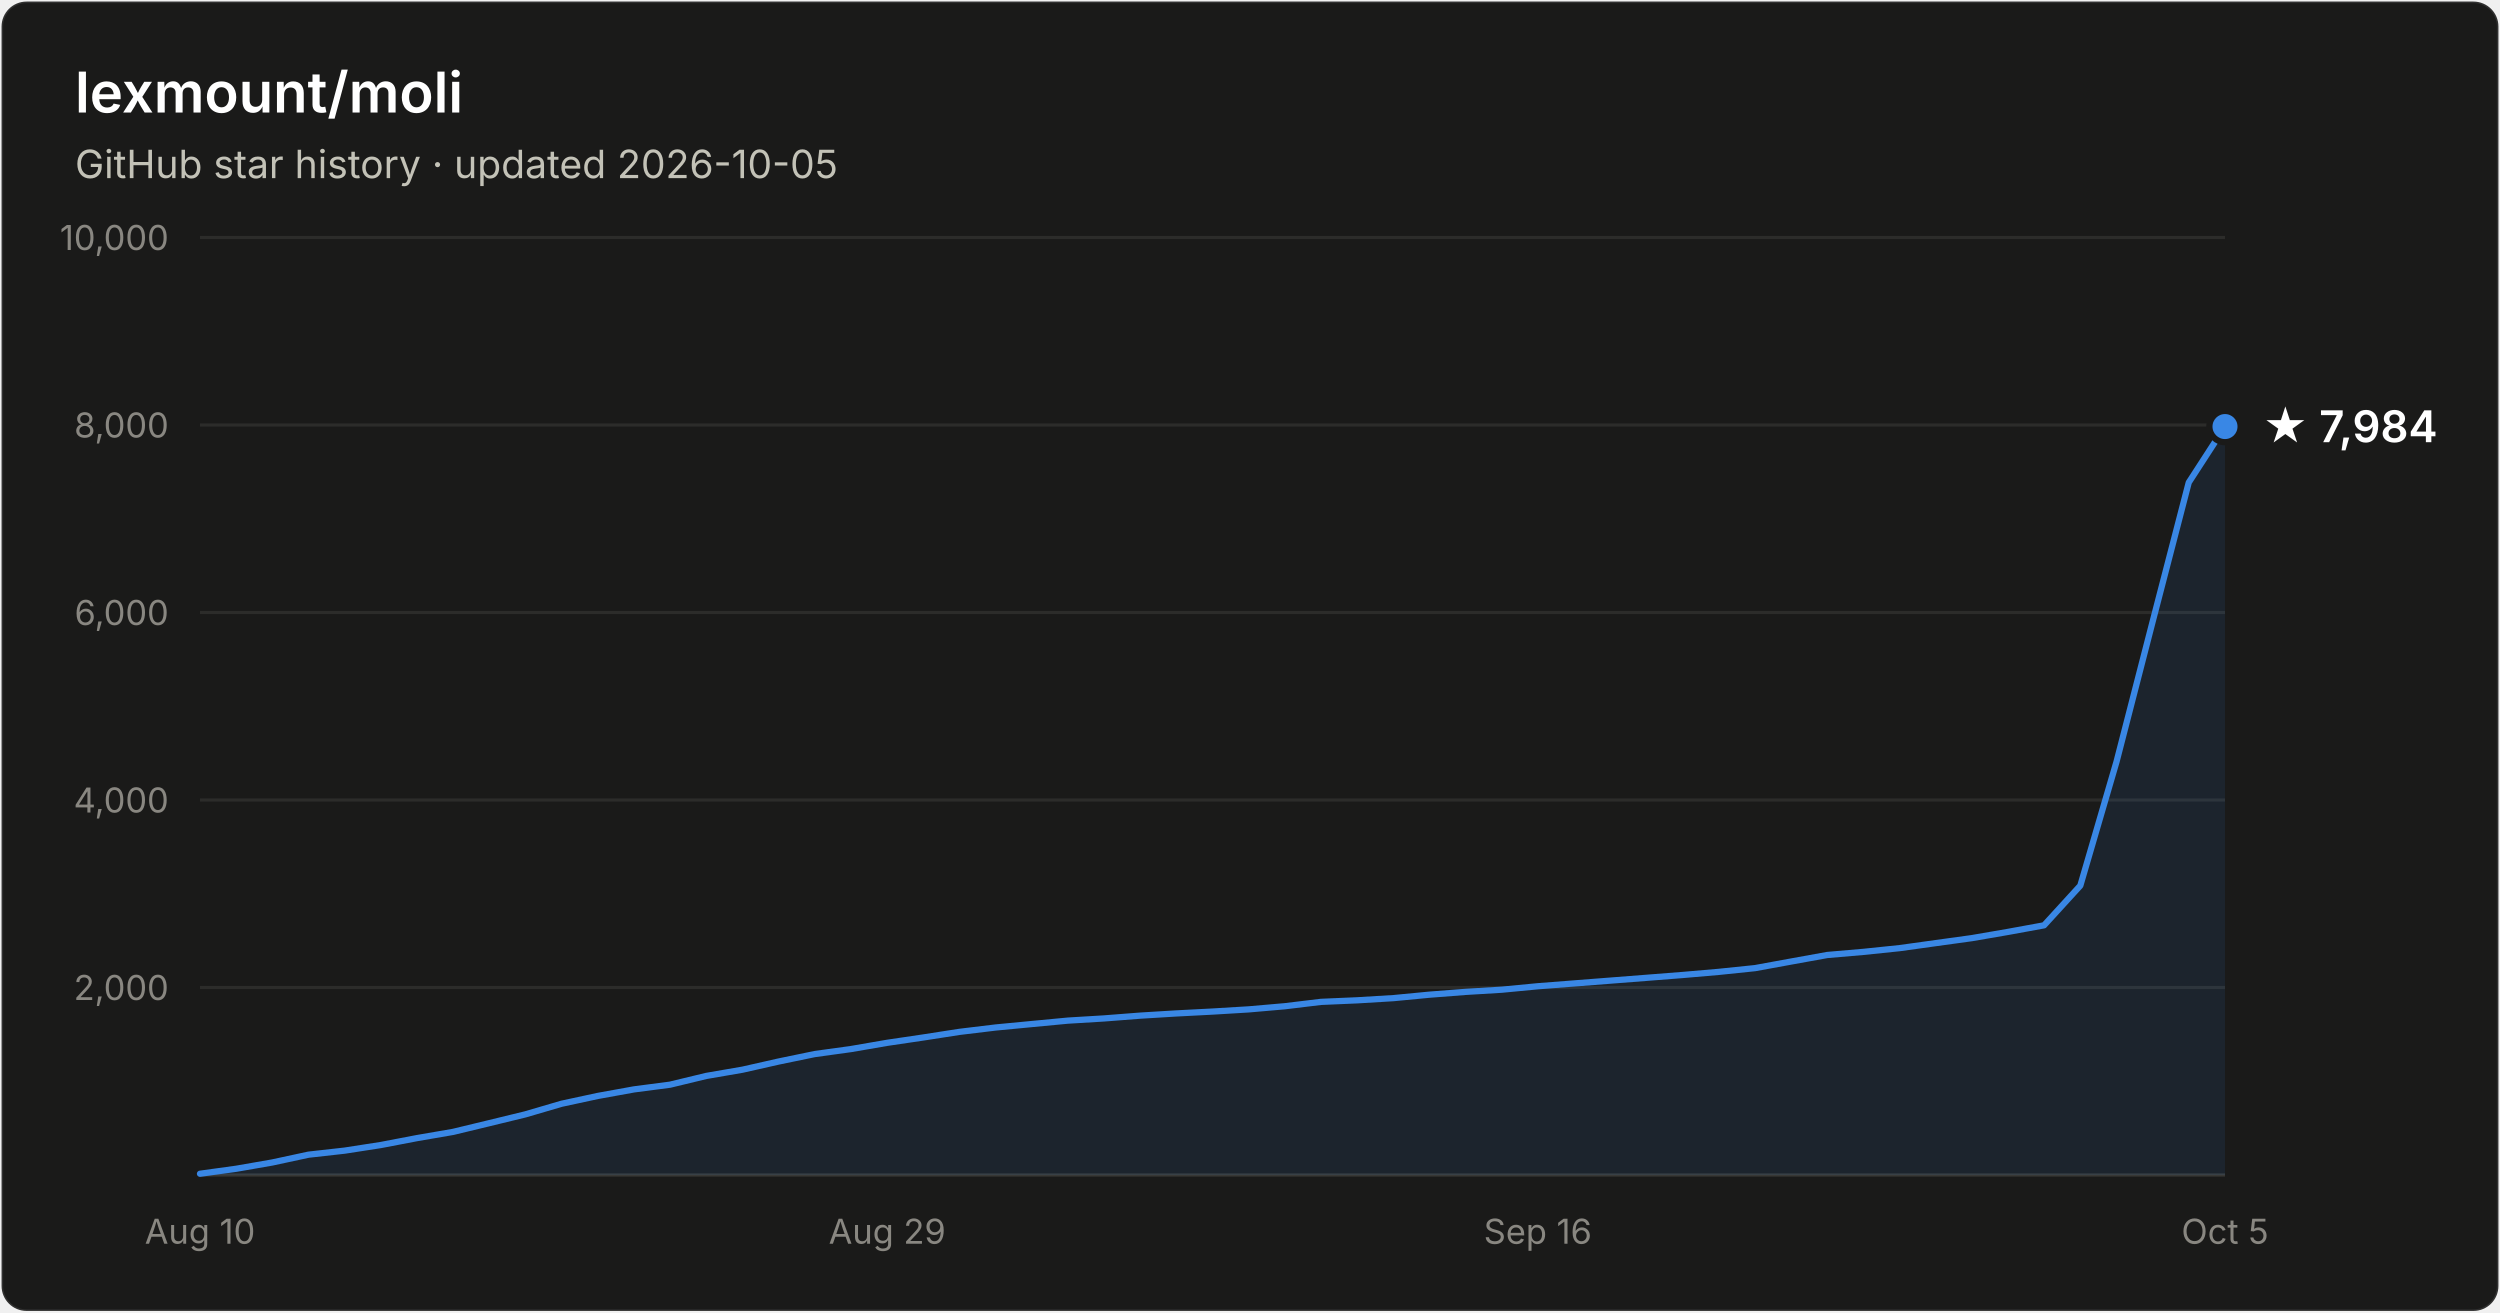
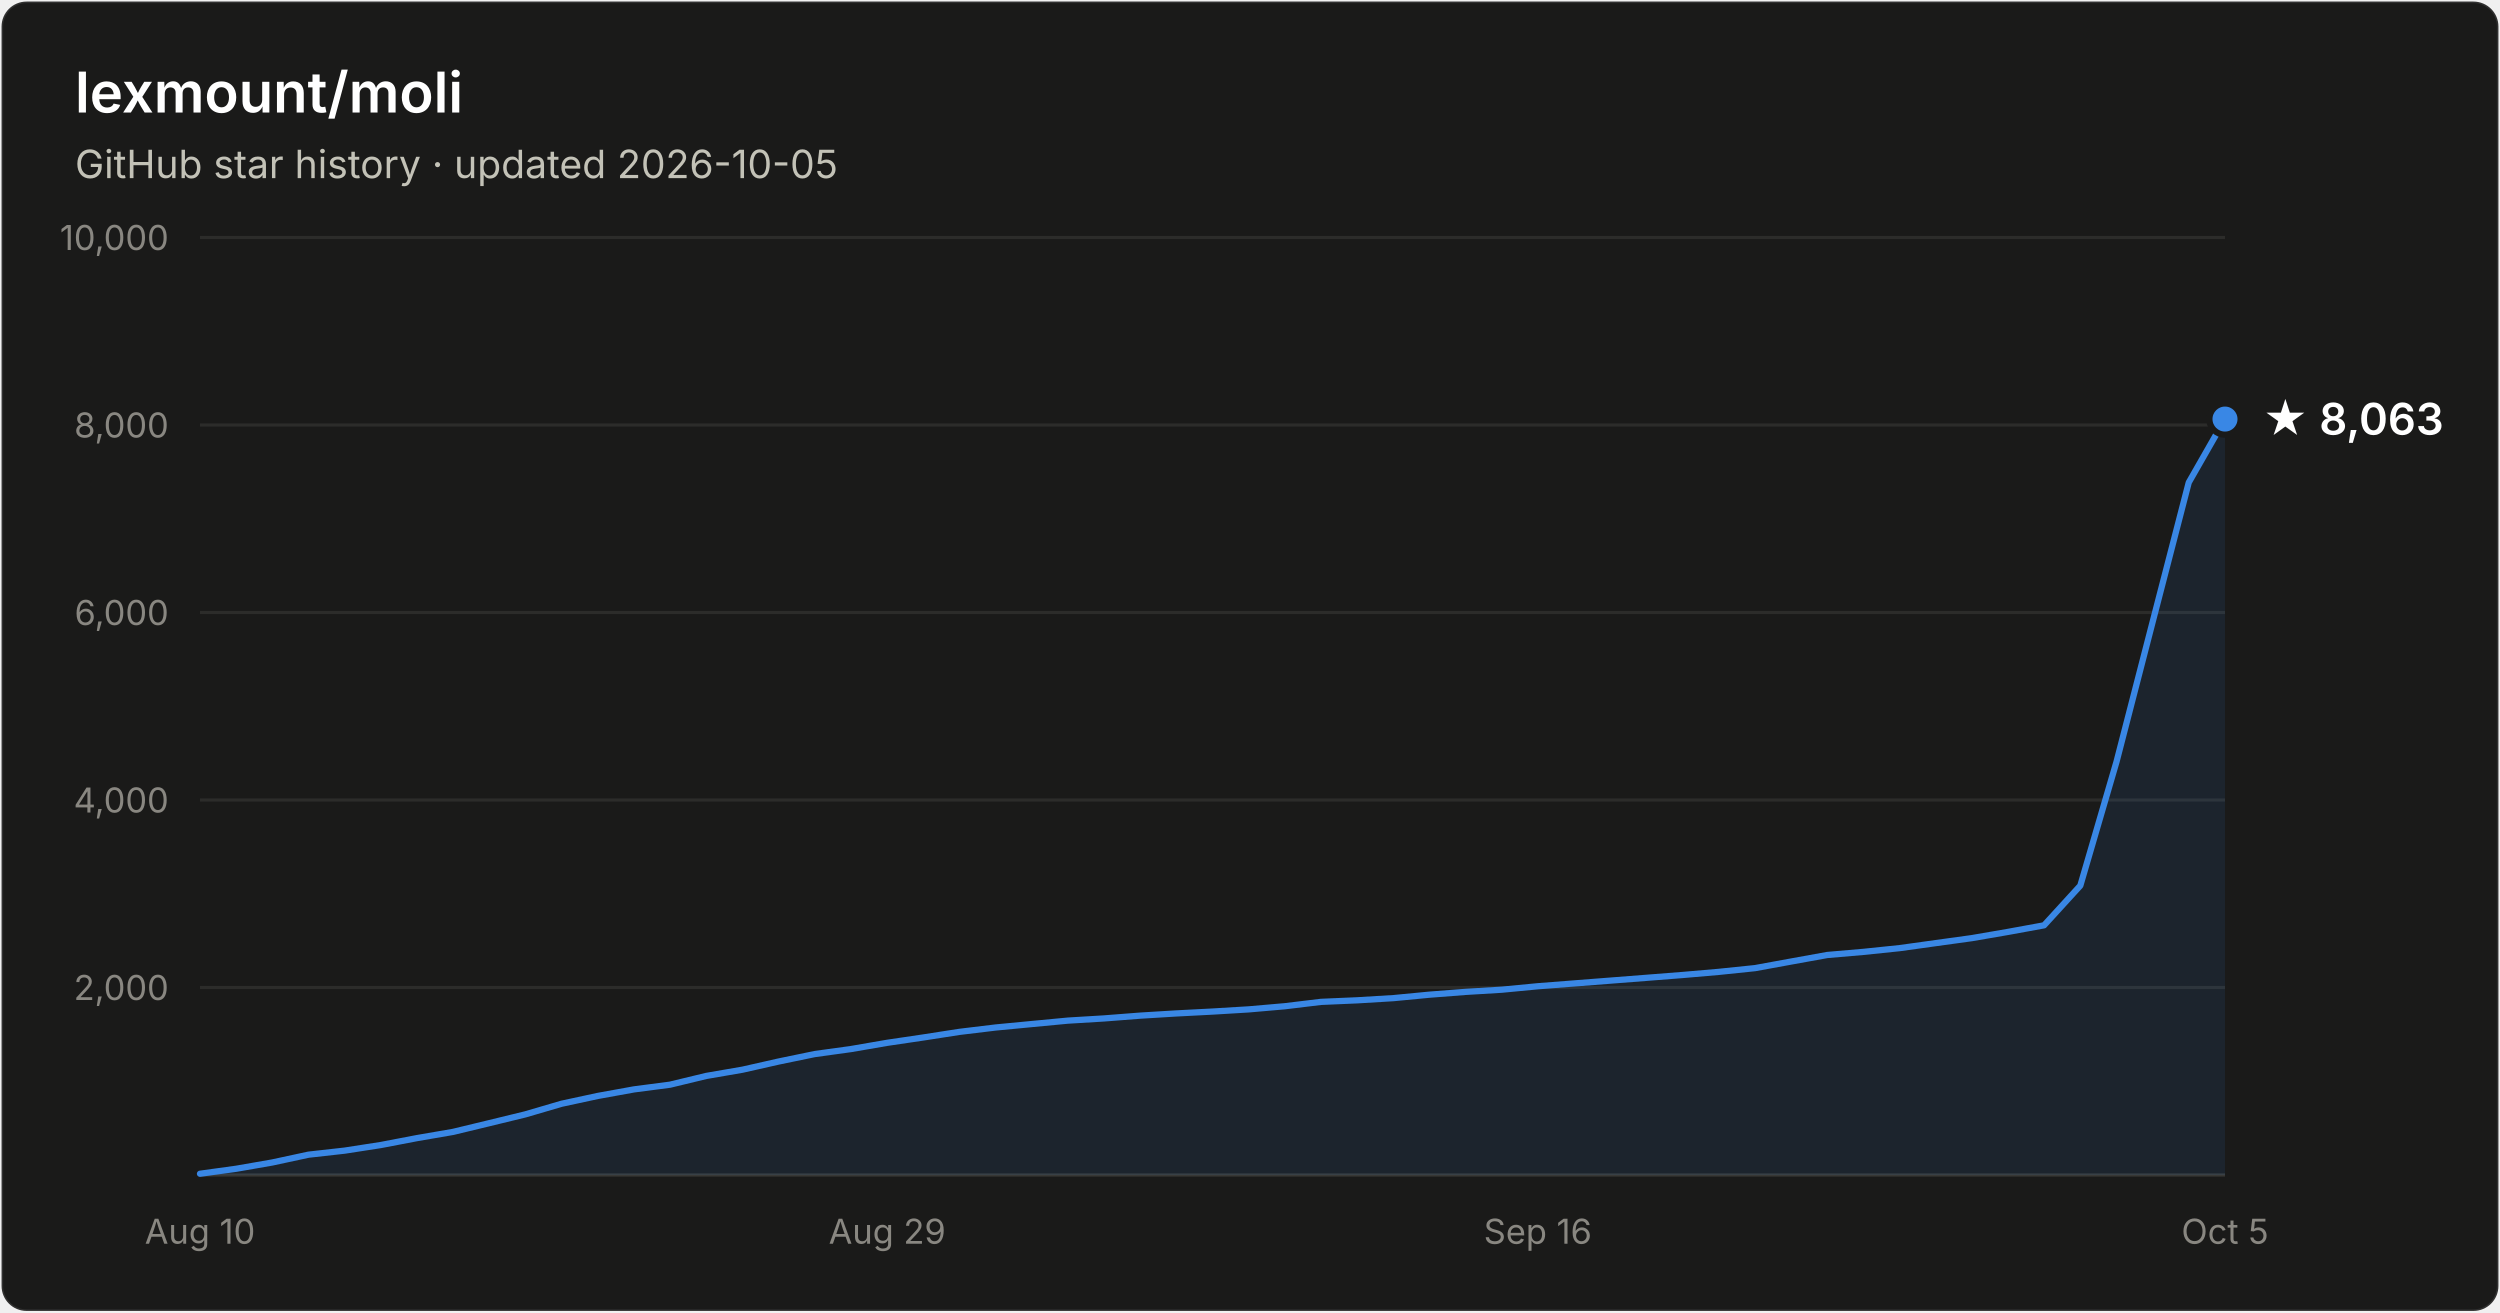
- <svg xmlns="http://www.w3.org/2000/svg" width="800" height="420" viewBox="0 0 800 420" font-family="system-ui, -apple-system, Segoe UI, sans-serif" role="img" aria-label="Star history of lexmount/moli: 7,984 stars as of 2026-10-05">
+ <svg xmlns="http://www.w3.org/2000/svg" width="800" height="420" viewBox="0 0 800 420" font-family="system-ui, -apple-system, Segoe UI, sans-serif" role="img" aria-label="Star history of lexmount/moli: 8,063 stars as of 2026-10-05">
  <rect x="0.5" y="0.5" width="799" height="419" rx="8" fill="#1a1a19" stroke="rgba(255,255,255,0.10)" />
  <text x="24" y="36" fill="#ffffff" font-size="18" font-weight="600">lexmount/moli</text>
  <text x="24" y="57" fill="#c3c2b7" font-size="12.5">GitHub star history · updated 2026-10-05</text>
  <line x1="64" y1="316.0" x2="712" y2="316.0" stroke="#2c2c2a" stroke-width="1" />
  <text x="54" y="320.0" text-anchor="end" fill="#898781" font-size="11" style="font-variant-numeric:tabular-nums">2,000</text>
  <line x1="64" y1="256.0" x2="712" y2="256.0" stroke="#2c2c2a" stroke-width="1" />
  <text x="54" y="260.0" text-anchor="end" fill="#898781" font-size="11" style="font-variant-numeric:tabular-nums">4,000</text>
  <line x1="64" y1="196.0" x2="712" y2="196.0" stroke="#2c2c2a" stroke-width="1" />
  <text x="54" y="200.0" text-anchor="end" fill="#898781" font-size="11" style="font-variant-numeric:tabular-nums">6,000</text>
  <line x1="64" y1="136.0" x2="712" y2="136.0" stroke="#2c2c2a" stroke-width="1" />
  <text x="54" y="140.0" text-anchor="end" fill="#898781" font-size="11" style="font-variant-numeric:tabular-nums">8,000</text>
  <line x1="64" y1="76.0" x2="712" y2="76.0" stroke="#2c2c2a" stroke-width="1" />
  <text x="54" y="80.0" text-anchor="end" fill="#898781" font-size="11" style="font-variant-numeric:tabular-nums">10,000</text>
  <line x1="64" y1="376" x2="712" y2="376" stroke="#383835" stroke-width="1" />
  <text x="64.0" y="398" text-anchor="middle" fill="#898781" font-size="11" style="font-variant-numeric:tabular-nums">Aug 10</text>
  <text x="283.9" y="398" text-anchor="middle" fill="#898781" font-size="11" style="font-variant-numeric:tabular-nums">Aug 29</text>
  <text x="492.1" y="398" text-anchor="middle" fill="#898781" font-size="11" style="font-variant-numeric:tabular-nums">Sep 16</text>
  <text x="712.0" y="398" text-anchor="middle" fill="#898781" font-size="11" style="font-variant-numeric:tabular-nums">Oct 5</text>
-   <path d="M64.0 375.6 L75.6 374.0 L87.1 372.0 L98.7 369.5 L110.3 368.2 L121.9 366.4 L133.4 364.2 L145.0 362.2 L156.6 359.4 L168.1 356.6 L179.7 353.2 L191.3 350.7 L202.9 348.6 L214.4 347.1 L226.0 344.3 L237.6 342.3 L249.1 339.7 L260.7 337.3 L272.3 335.7 L283.9 333.7 L295.4 332.0 L307.0 330.2 L318.6 328.8 L330.1 327.7 L341.7 326.6 L353.3 325.9 L364.9 325.0 L376.4 324.3 L388.0 323.7 L399.6 323.0 L411.1 322.0 L422.7 320.6 L434.3 320.1 L445.9 319.4 L457.4 318.3 L469.0 317.4 L480.6 316.7 L492.1 315.6 L503.7 314.7 L515.3 313.8 L526.9 312.9 L538.4 312.0 L550.0 311.0 L561.6 309.8 L573.1 307.7 L584.7 305.6 L596.3 304.6 L607.9 303.4 L619.4 301.8 L631.0 300.2 L642.6 298.2 L654.1 296.1 L665.7 283.4 L677.3 243.7 L688.9 198.7 L700.4 154.4 L712.0 136.5 L712.0 376 L64.0 376 Z" fill="#3987e5" fill-opacity="0.1" />
-   <path d="M64.0 375.6 L75.6 374.0 L87.1 372.0 L98.7 369.5 L110.3 368.2 L121.9 366.4 L133.4 364.2 L145.0 362.2 L156.6 359.4 L168.1 356.6 L179.7 353.2 L191.3 350.7 L202.9 348.6 L214.4 347.1 L226.0 344.3 L237.6 342.3 L249.1 339.7 L260.7 337.3 L272.3 335.7 L283.9 333.7 L295.4 332.0 L307.0 330.2 L318.6 328.8 L330.1 327.7 L341.7 326.6 L353.3 325.9 L364.9 325.0 L376.4 324.3 L388.0 323.7 L399.6 323.0 L411.1 322.0 L422.7 320.6 L434.3 320.1 L445.9 319.4 L457.4 318.3 L469.0 317.4 L480.6 316.7 L492.1 315.6 L503.7 314.7 L515.3 313.8 L526.9 312.9 L538.4 312.0 L550.0 311.0 L561.6 309.8 L573.1 307.7 L584.7 305.6 L596.3 304.6 L607.9 303.4 L619.4 301.8 L631.0 300.2 L642.6 298.2 L654.1 296.1 L665.7 283.4 L677.3 243.7 L688.9 198.7 L700.4 154.4 L712.0 136.5" fill="none" stroke="#3987e5" stroke-width="2" stroke-linejoin="round" stroke-linecap="round" />
-   <circle cx="712.0" cy="136.5" r="5" fill="#3987e5" stroke="#1a1a19" stroke-width="2" />
-   <text x="724.0" y="141.5" fill="#ffffff" font-size="14" font-weight="600">★ 7,984</text>
+   <path d="M64.0 375.6 L75.6 374.0 L87.1 372.0 L98.7 369.5 L110.3 368.2 L121.9 366.4 L133.4 364.2 L145.0 362.2 L156.6 359.4 L168.1 356.6 L179.7 353.2 L191.3 350.7 L202.9 348.6 L214.4 347.1 L226.0 344.3 L237.6 342.3 L249.1 339.7 L260.7 337.3 L272.3 335.7 L283.9 333.7 L295.4 332.0 L307.0 330.2 L318.6 328.8 L330.1 327.7 L341.7 326.6 L353.3 325.9 L364.9 325.0 L376.4 324.3 L388.0 323.7 L399.6 323.0 L411.1 322.0 L422.7 320.6 L434.3 320.1 L445.9 319.4 L457.4 318.3 L469.0 317.4 L480.6 316.7 L492.1 315.6 L503.7 314.7 L515.3 313.8 L526.9 312.9 L538.4 312.0 L550.0 311.0 L561.6 309.8 L573.1 307.7 L584.7 305.6 L596.3 304.6 L607.9 303.4 L619.4 301.8 L631.0 300.2 L642.6 298.2 L654.1 296.1 L665.7 283.4 L677.3 243.7 L688.9 198.8 L700.4 154.4 L712.0 134.1 L712.0 376 L64.0 376 Z" fill="#3987e5" fill-opacity="0.1" />
+   <path d="M64.0 375.6 L75.6 374.0 L87.1 372.0 L98.7 369.5 L110.3 368.2 L121.9 366.4 L133.4 364.2 L145.0 362.2 L156.6 359.4 L168.1 356.6 L179.7 353.2 L191.3 350.7 L202.9 348.6 L214.4 347.1 L226.0 344.3 L237.6 342.3 L249.1 339.7 L260.7 337.3 L272.3 335.7 L283.9 333.7 L295.4 332.0 L307.0 330.2 L318.6 328.8 L330.1 327.7 L341.7 326.6 L353.3 325.9 L364.9 325.0 L376.4 324.3 L388.0 323.7 L399.6 323.0 L411.1 322.0 L422.7 320.6 L434.3 320.1 L445.9 319.4 L457.4 318.3 L469.0 317.4 L480.6 316.7 L492.1 315.6 L503.7 314.7 L515.3 313.8 L526.9 312.9 L538.4 312.0 L550.0 311.0 L561.6 309.8 L573.1 307.7 L584.7 305.6 L596.3 304.6 L607.9 303.4 L619.4 301.8 L631.0 300.2 L642.6 298.2 L654.1 296.1 L665.7 283.4 L677.3 243.7 L688.9 198.8 L700.4 154.4 L712.0 134.1" fill="none" stroke="#3987e5" stroke-width="2" stroke-linejoin="round" stroke-linecap="round" />
+   <circle cx="712.0" cy="134.1" r="5" fill="#3987e5" stroke="#1a1a19" stroke-width="2" />
+   <text x="724.0" y="139.1" fill="#ffffff" font-size="14" font-weight="600">★ 8,063</text>
</svg>
